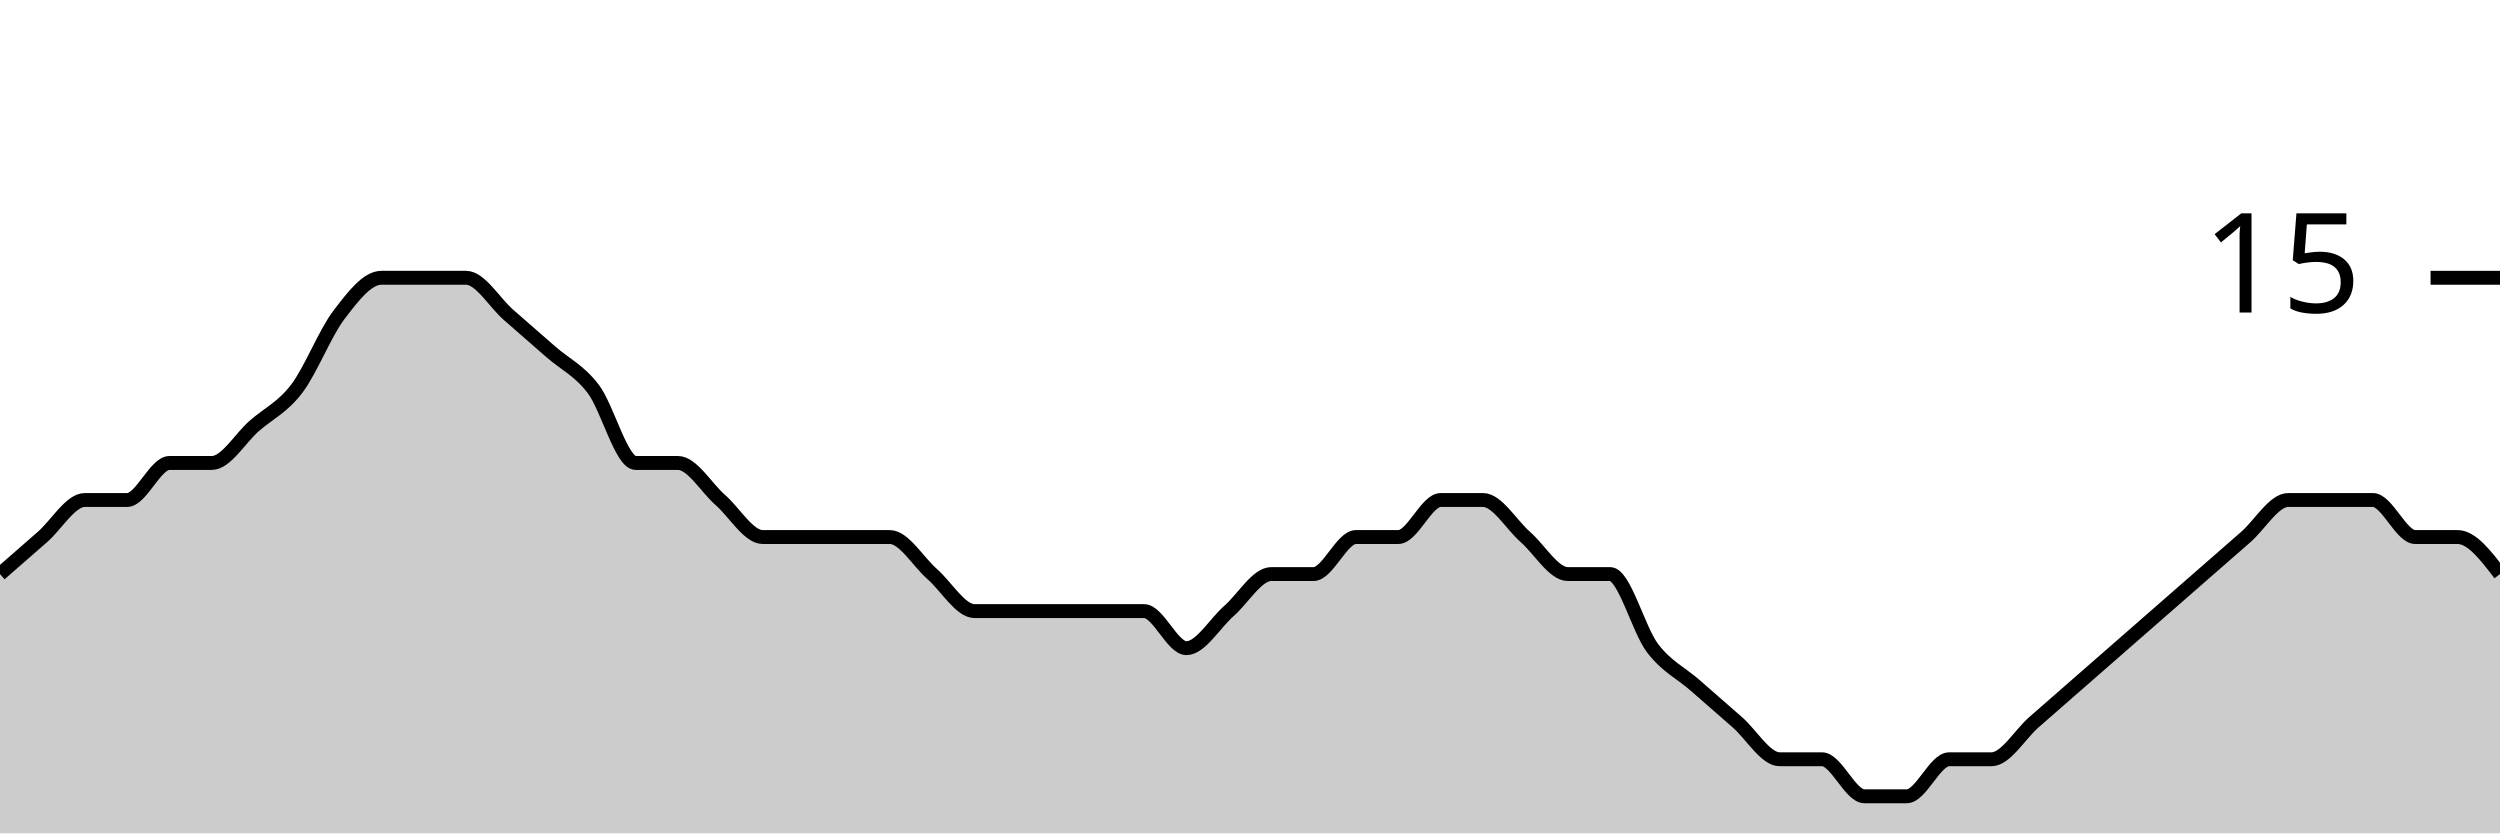
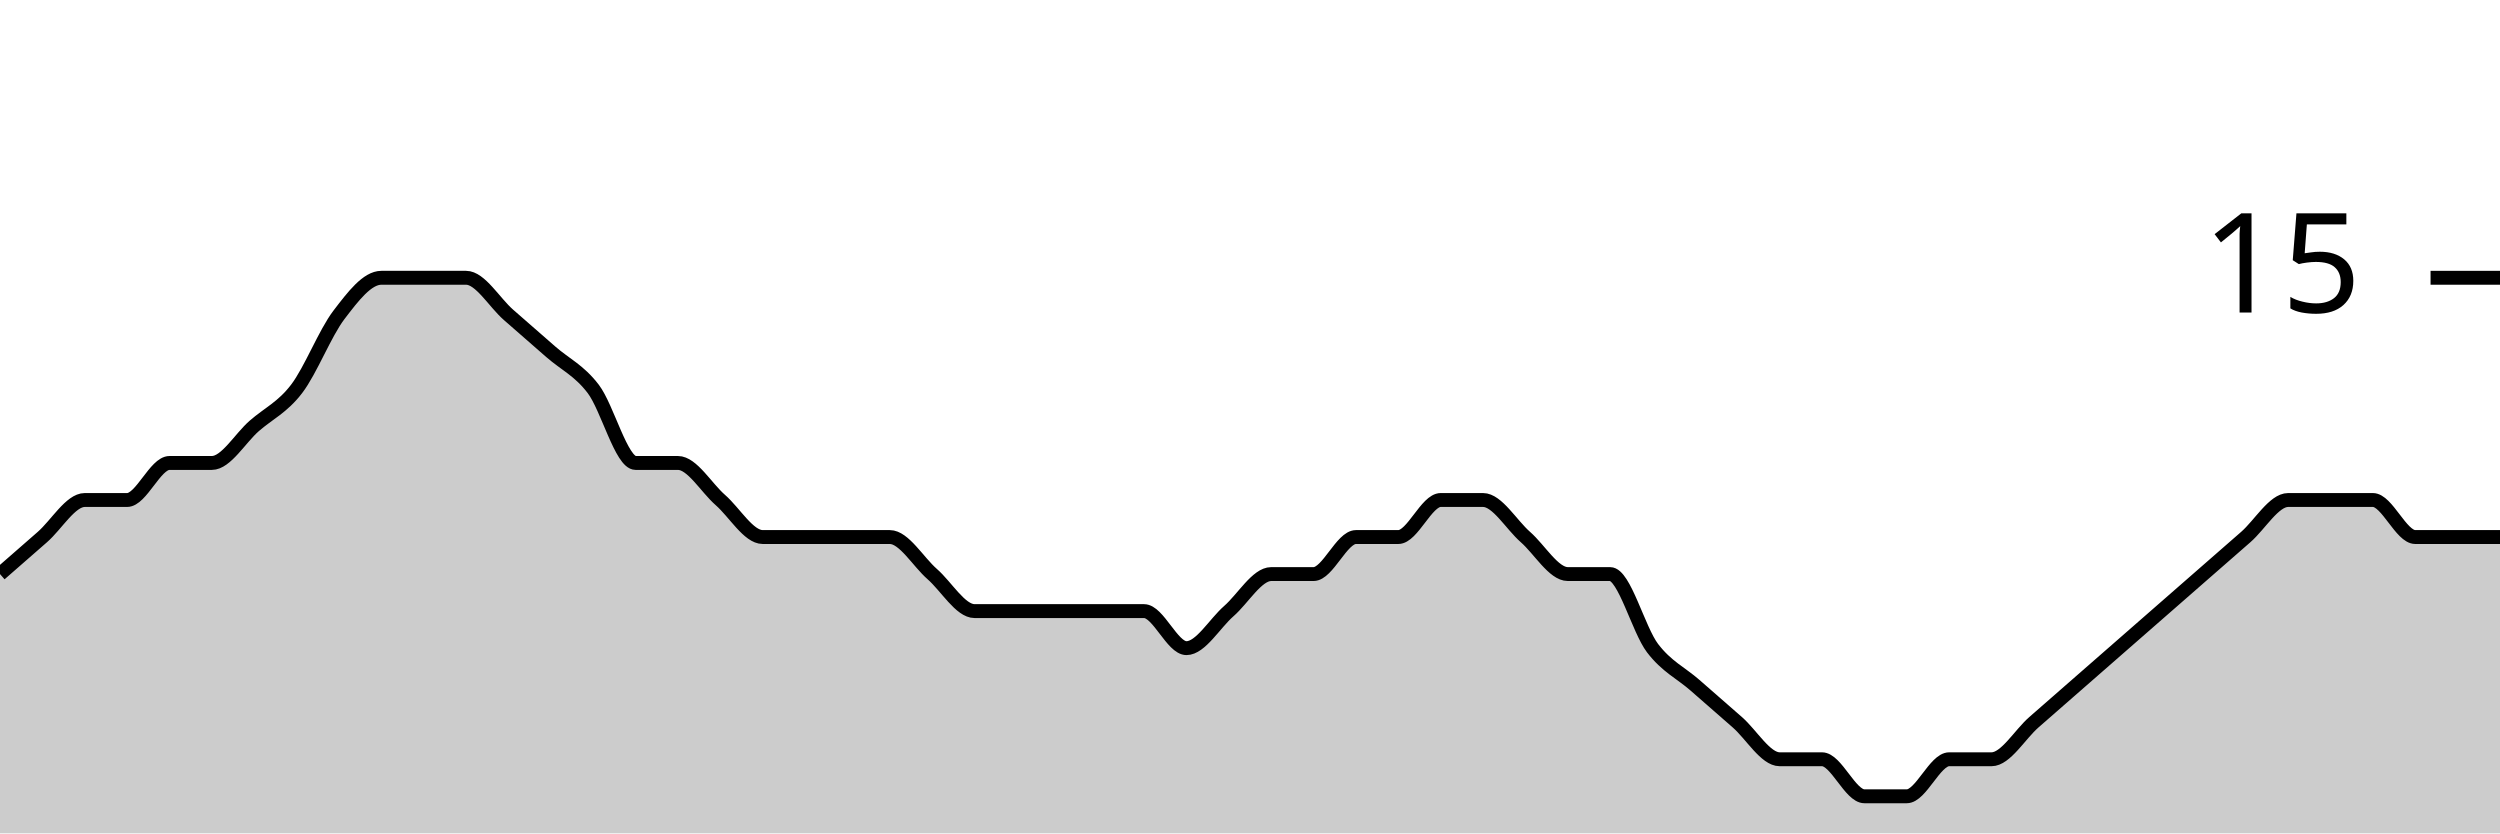
<svg xmlns="http://www.w3.org/2000/svg" viewBox="0 0 180 60">
  <g transform="translate(0,20)">
-     <path class="area" fill="rgba(0, 0, 0, 0.2)" d="M0,21.333C1.017,20.444,2.034,19.556,3.051,18.667C4.068,17.778,5.085,16,6.102,16C7.119,16,8.136,16,9.153,16C10.169,16,11.186,13.333,12.203,13.333C13.22,13.333,14.237,13.333,15.254,13.333C16.271,13.333,17.288,11.556,18.305,10.667C19.322,9.778,20.339,9.333,21.356,8C22.373,6.667,23.39,4,24.407,2.667C25.424,1.333,26.441,0,27.458,0C28.475,0,29.492,0,30.508,0C31.525,0,32.542,0,33.559,0C34.576,0,35.593,1.778,36.61,2.667C37.627,3.556,38.644,4.444,39.661,5.333C40.678,6.222,41.695,6.667,42.712,8C43.729,9.333,44.746,13.333,45.763,13.333C46.78,13.333,47.797,13.333,48.814,13.333C49.831,13.333,50.847,15.111,51.864,16C52.881,16.889,53.898,18.667,54.915,18.667C55.932,18.667,56.949,18.667,57.966,18.667C58.983,18.667,60,18.667,61.017,18.667C62.034,18.667,63.051,18.667,64.068,18.667C65.085,18.667,66.102,20.444,67.119,21.333C68.136,22.222,69.153,24,70.169,24C71.186,24,72.203,24,73.22,24C74.237,24,75.254,24,76.271,24C77.288,24,78.305,24,79.322,24C80.339,24,81.356,24,82.373,24C83.39,24,84.407,26.667,85.424,26.667C86.441,26.667,87.458,24.889,88.475,24C89.492,23.111,90.508,21.333,91.525,21.333C92.542,21.333,93.559,21.333,94.576,21.333C95.593,21.333,96.61,18.667,97.627,18.667C98.644,18.667,99.661,18.667,100.678,18.667C101.695,18.667,102.712,16,103.729,16C104.746,16,105.763,16,106.78,16C107.797,16,108.814,17.778,109.831,18.667C110.847,19.556,111.864,21.333,112.881,21.333C113.898,21.333,114.915,21.333,115.932,21.333C116.949,21.333,117.966,25.333,118.983,26.667C120,28,121.017,28.444,122.034,29.333C123.051,30.222,124.068,31.111,125.085,32C126.102,32.889,127.119,34.667,128.136,34.667C129.153,34.667,130.169,34.667,131.186,34.667C132.203,34.667,133.22,37.333,134.237,37.333C135.254,37.333,136.271,37.333,137.288,37.333C138.305,37.333,139.322,34.667,140.339,34.667C141.356,34.667,142.373,34.667,143.39,34.667C144.407,34.667,145.424,32.889,146.441,32C147.458,31.111,148.475,30.222,149.492,29.333C150.508,28.444,151.525,27.556,152.542,26.667C153.559,25.778,154.576,24.889,155.593,24C156.61,23.111,157.627,22.222,158.644,21.333C159.661,20.444,160.678,19.556,161.695,18.667C162.712,17.778,163.729,16,164.746,16C165.763,16,166.78,16,167.797,16C168.814,16,169.831,16,170.847,16C171.864,16,172.881,18.667,173.898,18.667C174.915,18.667,175.932,18.667,176.949,18.667C177.966,18.667,178.983,20,180,21.333L180,40C178.983,40,177.966,40,176.949,40C175.932,40,174.915,40,173.898,40C172.881,40,171.864,40,170.847,40C169.831,40,168.814,40,167.797,40C166.78,40,165.763,40,164.746,40C163.729,40,162.712,40,161.695,40C160.678,40,159.661,40,158.644,40C157.627,40,156.61,40,155.593,40C154.576,40,153.559,40,152.542,40C151.525,40,150.508,40,149.492,40C148.475,40,147.458,40,146.441,40C145.424,40,144.407,40,143.39,40C142.373,40,141.356,40,140.339,40C139.322,40,138.305,40,137.288,40C136.271,40,135.254,40,134.237,40C133.22,40,132.203,40,131.186,40C130.169,40,129.153,40,128.136,40C127.119,40,126.102,40,125.085,40C124.068,40,123.051,40,122.034,40C121.017,40,120,40,118.983,40C117.966,40,116.949,40,115.932,40C114.915,40,113.898,40,112.881,40C111.864,40,110.847,40,109.831,40C108.814,40,107.797,40,106.78,40C105.763,40,104.746,40,103.729,40C102.712,40,101.695,40,100.678,40C99.661,40,98.644,40,97.627,40C96.61,40,95.593,40,94.576,40C93.559,40,92.542,40,91.525,40C90.508,40,89.492,40,88.475,40C87.458,40,86.441,40,85.424,40C84.407,40,83.39,40,82.373,40C81.356,40,80.339,40,79.322,40C78.305,40,77.288,40,76.271,40C75.254,40,74.237,40,73.22,40C72.203,40,71.186,40,70.169,40C69.153,40,68.136,40,67.119,40C66.102,40,65.085,40,64.068,40C63.051,40,62.034,40,61.017,40C60,40,58.983,40,57.966,40C56.949,40,55.932,40,54.915,40C53.898,40,52.881,40,51.864,40C50.847,40,49.831,40,48.814,40C47.797,40,46.78,40,45.763,40C44.746,40,43.729,40,42.712,40C41.695,40,40.678,40,39.661,40C38.644,40,37.627,40,36.61,40C35.593,40,34.576,40,33.559,40C32.542,40,31.525,40,30.508,40C29.492,40,28.475,40,27.458,40C26.441,40,25.424,40,24.407,40C23.39,40,22.373,40,21.356,40C20.339,40,19.322,40,18.305,40C17.288,40,16.271,40,15.254,40C14.237,40,13.22,40,12.203,40C11.186,40,10.169,40,9.153,40C8.136,40,7.119,40,6.102,40C5.085,40,4.068,40,3.051,40C2.034,40,1.017,40,0,40Z" />
-     <path class="line" stroke="black" fill="none" d="M0,21.333C1.017,20.444,2.034,19.556,3.051,18.667C4.068,17.778,5.085,16,6.102,16C7.119,16,8.136,16,9.153,16C10.169,16,11.186,13.333,12.203,13.333C13.22,13.333,14.237,13.333,15.254,13.333C16.271,13.333,17.288,11.556,18.305,10.667C19.322,9.778,20.339,9.333,21.356,8C22.373,6.667,23.39,4,24.407,2.667C25.424,1.333,26.441,0,27.458,0C28.475,0,29.492,0,30.508,0C31.525,0,32.542,0,33.559,0C34.576,0,35.593,1.778,36.61,2.667C37.627,3.556,38.644,4.444,39.661,5.333C40.678,6.222,41.695,6.667,42.712,8C43.729,9.333,44.746,13.333,45.763,13.333C46.78,13.333,47.797,13.333,48.814,13.333C49.831,13.333,50.847,15.111,51.864,16C52.881,16.889,53.898,18.667,54.915,18.667C55.932,18.667,56.949,18.667,57.966,18.667C58.983,18.667,60,18.667,61.017,18.667C62.034,18.667,63.051,18.667,64.068,18.667C65.085,18.667,66.102,20.444,67.119,21.333C68.136,22.222,69.153,24,70.169,24C71.186,24,72.203,24,73.22,24C74.237,24,75.254,24,76.271,24C77.288,24,78.305,24,79.322,24C80.339,24,81.356,24,82.373,24C83.39,24,84.407,26.667,85.424,26.667C86.441,26.667,87.458,24.889,88.475,24C89.492,23.111,90.508,21.333,91.525,21.333C92.542,21.333,93.559,21.333,94.576,21.333C95.593,21.333,96.61,18.667,97.627,18.667C98.644,18.667,99.661,18.667,100.678,18.667C101.695,18.667,102.712,16,103.729,16C104.746,16,105.763,16,106.78,16C107.797,16,108.814,17.778,109.831,18.667C110.847,19.556,111.864,21.333,112.881,21.333C113.898,21.333,114.915,21.333,115.932,21.333C116.949,21.333,117.966,25.333,118.983,26.667C120,28,121.017,28.444,122.034,29.333C123.051,30.222,124.068,31.111,125.085,32C126.102,32.889,127.119,34.667,128.136,34.667C129.153,34.667,130.169,34.667,131.186,34.667C132.203,34.667,133.22,37.333,134.237,37.333C135.254,37.333,136.271,37.333,137.288,37.333C138.305,37.333,139.322,34.667,140.339,34.667C141.356,34.667,142.373,34.667,143.39,34.667C144.407,34.667,145.424,32.889,146.441,32C147.458,31.111,148.475,30.222,149.492,29.333C150.508,28.444,151.525,27.556,152.542,26.667C153.559,25.778,154.576,24.889,155.593,24C156.61,23.111,157.627,22.222,158.644,21.333C159.661,20.444,160.678,19.556,161.695,18.667C162.712,17.778,163.729,16,164.746,16C165.763,16,166.78,16,167.797,16C168.814,16,169.831,16,170.847,16C171.864,16,172.881,18.667,173.898,18.667C174.915,18.667,175.932,18.667,176.949,18.667C177.966,18.667,178.983,20,180,21.333" />
+     <path class="area" fill="rgba(0, 0, 0, 0.2)" d="M0,21.333C1.017,20.444,2.034,19.556,3.051,18.667C4.068,17.778,5.085,16,6.102,16C7.119,16,8.136,16,9.153,16C10.169,16,11.186,13.333,12.203,13.333C13.22,13.333,14.237,13.333,15.254,13.333C16.271,13.333,17.288,11.556,18.305,10.667C19.322,9.778,20.339,9.333,21.356,8C22.373,6.667,23.39,4,24.407,2.667C25.424,1.333,26.441,0,27.458,0C28.475,0,29.492,0,30.508,0C31.525,0,32.542,0,33.559,0C34.576,0,35.593,1.778,36.61,2.667C37.627,3.556,38.644,4.444,39.661,5.333C40.678,6.222,41.695,6.667,42.712,8C43.729,9.333,44.746,13.333,45.763,13.333C46.78,13.333,47.797,13.333,48.814,13.333C49.831,13.333,50.847,15.111,51.864,16C52.881,16.889,53.898,18.667,54.915,18.667C55.932,18.667,56.949,18.667,57.966,18.667C58.983,18.667,60,18.667,61.017,18.667C62.034,18.667,63.051,18.667,64.068,18.667C65.085,18.667,66.102,20.444,67.119,21.333C68.136,22.222,69.153,24,70.169,24C71.186,24,72.203,24,73.22,24C74.237,24,75.254,24,76.271,24C77.288,24,78.305,24,79.322,24C80.339,24,81.356,24,82.373,24C83.39,24,84.407,26.667,85.424,26.667C86.441,26.667,87.458,24.889,88.475,24C89.492,23.111,90.508,21.333,91.525,21.333C92.542,21.333,93.559,21.333,94.576,21.333C95.593,21.333,96.61,18.667,97.627,18.667C98.644,18.667,99.661,18.667,100.678,18.667C101.695,18.667,102.712,16,103.729,16C104.746,16,105.763,16,106.78,16C107.797,16,108.814,17.778,109.831,18.667C110.847,19.556,111.864,21.333,112.881,21.333C113.898,21.333,114.915,21.333,115.932,21.333C116.949,21.333,117.966,25.333,118.983,26.667C120,28,121.017,28.444,122.034,29.333C123.051,30.222,124.068,31.111,125.085,32C126.102,32.889,127.119,34.667,128.136,34.667C129.153,34.667,130.169,34.667,131.186,34.667C132.203,34.667,133.22,37.333,134.237,37.333C135.254,37.333,136.271,37.333,137.288,37.333C138.305,37.333,139.322,34.667,140.339,34.667C141.356,34.667,142.373,34.667,143.39,34.667C144.407,34.667,145.424,32.889,146.441,32C147.458,31.111,148.475,30.222,149.492,29.333C150.508,28.444,151.525,27.556,152.542,26.667C153.559,25.778,154.576,24.889,155.593,24C156.61,23.111,157.627,22.222,158.644,21.333C159.661,20.444,160.678,19.556,161.695,18.667C162.712,17.778,163.729,16,164.746,16C165.763,16,166.78,16,167.797,16C168.814,16,169.831,16,170.847,16C171.864,16,172.881,18.667,173.898,18.667C174.915,18.667,175.932,18.667,176.949,18.667C177.966,18.667,178.983,18.667,180,18.667L180,40C178.983,40,177.966,40,176.949,40C175.932,40,174.915,40,173.898,40C172.881,40,171.864,40,170.847,40C169.831,40,168.814,40,167.797,40C166.78,40,165.763,40,164.746,40C163.729,40,162.712,40,161.695,40C160.678,40,159.661,40,158.644,40C157.627,40,156.61,40,155.593,40C154.576,40,153.559,40,152.542,40C151.525,40,150.508,40,149.492,40C148.475,40,147.458,40,146.441,40C145.424,40,144.407,40,143.39,40C142.373,40,141.356,40,140.339,40C139.322,40,138.305,40,137.288,40C136.271,40,135.254,40,134.237,40C133.22,40,132.203,40,131.186,40C130.169,40,129.153,40,128.136,40C127.119,40,126.102,40,125.085,40C124.068,40,123.051,40,122.034,40C121.017,40,120,40,118.983,40C117.966,40,116.949,40,115.932,40C114.915,40,113.898,40,112.881,40C111.864,40,110.847,40,109.831,40C108.814,40,107.797,40,106.78,40C105.763,40,104.746,40,103.729,40C102.712,40,101.695,40,100.678,40C99.661,40,98.644,40,97.627,40C96.61,40,95.593,40,94.576,40C93.559,40,92.542,40,91.525,40C90.508,40,89.492,40,88.475,40C87.458,40,86.441,40,85.424,40C84.407,40,83.39,40,82.373,40C81.356,40,80.339,40,79.322,40C78.305,40,77.288,40,76.271,40C75.254,40,74.237,40,73.22,40C72.203,40,71.186,40,70.169,40C69.153,40,68.136,40,67.119,40C66.102,40,65.085,40,64.068,40C63.051,40,62.034,40,61.017,40C60,40,58.983,40,57.966,40C56.949,40,55.932,40,54.915,40C53.898,40,52.881,40,51.864,40C50.847,40,49.831,40,48.814,40C47.797,40,46.78,40,45.763,40C44.746,40,43.729,40,42.712,40C41.695,40,40.678,40,39.661,40C38.644,40,37.627,40,36.61,40C35.593,40,34.576,40,33.559,40C32.542,40,31.525,40,30.508,40C29.492,40,28.475,40,27.458,40C26.441,40,25.424,40,24.407,40C23.39,40,22.373,40,21.356,40C20.339,40,19.322,40,18.305,40C17.288,40,16.271,40,15.254,40C14.237,40,13.22,40,12.203,40C11.186,40,10.169,40,9.153,40C8.136,40,7.119,40,6.102,40C5.085,40,4.068,40,3.051,40C2.034,40,1.017,40,0,40Z" />
+     <path class="line" stroke="black" fill="none" d="M0,21.333C1.017,20.444,2.034,19.556,3.051,18.667C4.068,17.778,5.085,16,6.102,16C7.119,16,8.136,16,9.153,16C10.169,16,11.186,13.333,12.203,13.333C13.22,13.333,14.237,13.333,15.254,13.333C16.271,13.333,17.288,11.556,18.305,10.667C19.322,9.778,20.339,9.333,21.356,8C22.373,6.667,23.39,4,24.407,2.667C25.424,1.333,26.441,0,27.458,0C28.475,0,29.492,0,30.508,0C31.525,0,32.542,0,33.559,0C34.576,0,35.593,1.778,36.61,2.667C37.627,3.556,38.644,4.444,39.661,5.333C40.678,6.222,41.695,6.667,42.712,8C43.729,9.333,44.746,13.333,45.763,13.333C46.78,13.333,47.797,13.333,48.814,13.333C49.831,13.333,50.847,15.111,51.864,16C52.881,16.889,53.898,18.667,54.915,18.667C55.932,18.667,56.949,18.667,57.966,18.667C58.983,18.667,60,18.667,61.017,18.667C62.034,18.667,63.051,18.667,64.068,18.667C65.085,18.667,66.102,20.444,67.119,21.333C68.136,22.222,69.153,24,70.169,24C71.186,24,72.203,24,73.22,24C74.237,24,75.254,24,76.271,24C77.288,24,78.305,24,79.322,24C80.339,24,81.356,24,82.373,24C83.39,24,84.407,26.667,85.424,26.667C86.441,26.667,87.458,24.889,88.475,24C89.492,23.111,90.508,21.333,91.525,21.333C92.542,21.333,93.559,21.333,94.576,21.333C95.593,21.333,96.61,18.667,97.627,18.667C98.644,18.667,99.661,18.667,100.678,18.667C101.695,18.667,102.712,16,103.729,16C104.746,16,105.763,16,106.78,16C107.797,16,108.814,17.778,109.831,18.667C110.847,19.556,111.864,21.333,112.881,21.333C113.898,21.333,114.915,21.333,115.932,21.333C116.949,21.333,117.966,25.333,118.983,26.667C120,28,121.017,28.444,122.034,29.333C123.051,30.222,124.068,31.111,125.085,32C126.102,32.889,127.119,34.667,128.136,34.667C129.153,34.667,130.169,34.667,131.186,34.667C132.203,34.667,133.22,37.333,134.237,37.333C135.254,37.333,136.271,37.333,137.288,37.333C138.305,37.333,139.322,34.667,140.339,34.667C141.356,34.667,142.373,34.667,143.39,34.667C144.407,34.667,145.424,32.889,146.441,32C147.458,31.111,148.475,30.222,149.492,29.333C150.508,28.444,151.525,27.556,152.542,26.667C153.559,25.778,154.576,24.889,155.593,24C156.61,23.111,157.627,22.222,158.644,21.333C159.661,20.444,160.678,19.556,161.695,18.667C162.712,17.778,163.729,16,164.746,16C165.763,16,166.78,16,167.797,16C168.814,16,169.831,16,170.847,16C171.864,16,172.881,18.667,173.898,18.667C174.915,18.667,175.932,18.667,176.949,18.667C177.966,18.667,178.983,18.667,180,18.667" />
    <path class="axis-ceiling" stroke-width="1" stroke="black" fill="none" d="M175,0L180,0" />
    <text class="axis-ceiling-label" font-family="sans-serif" text-anchor="end" font-size="10px" x="170" y="2.5">15</text>
  </g>
</svg>
